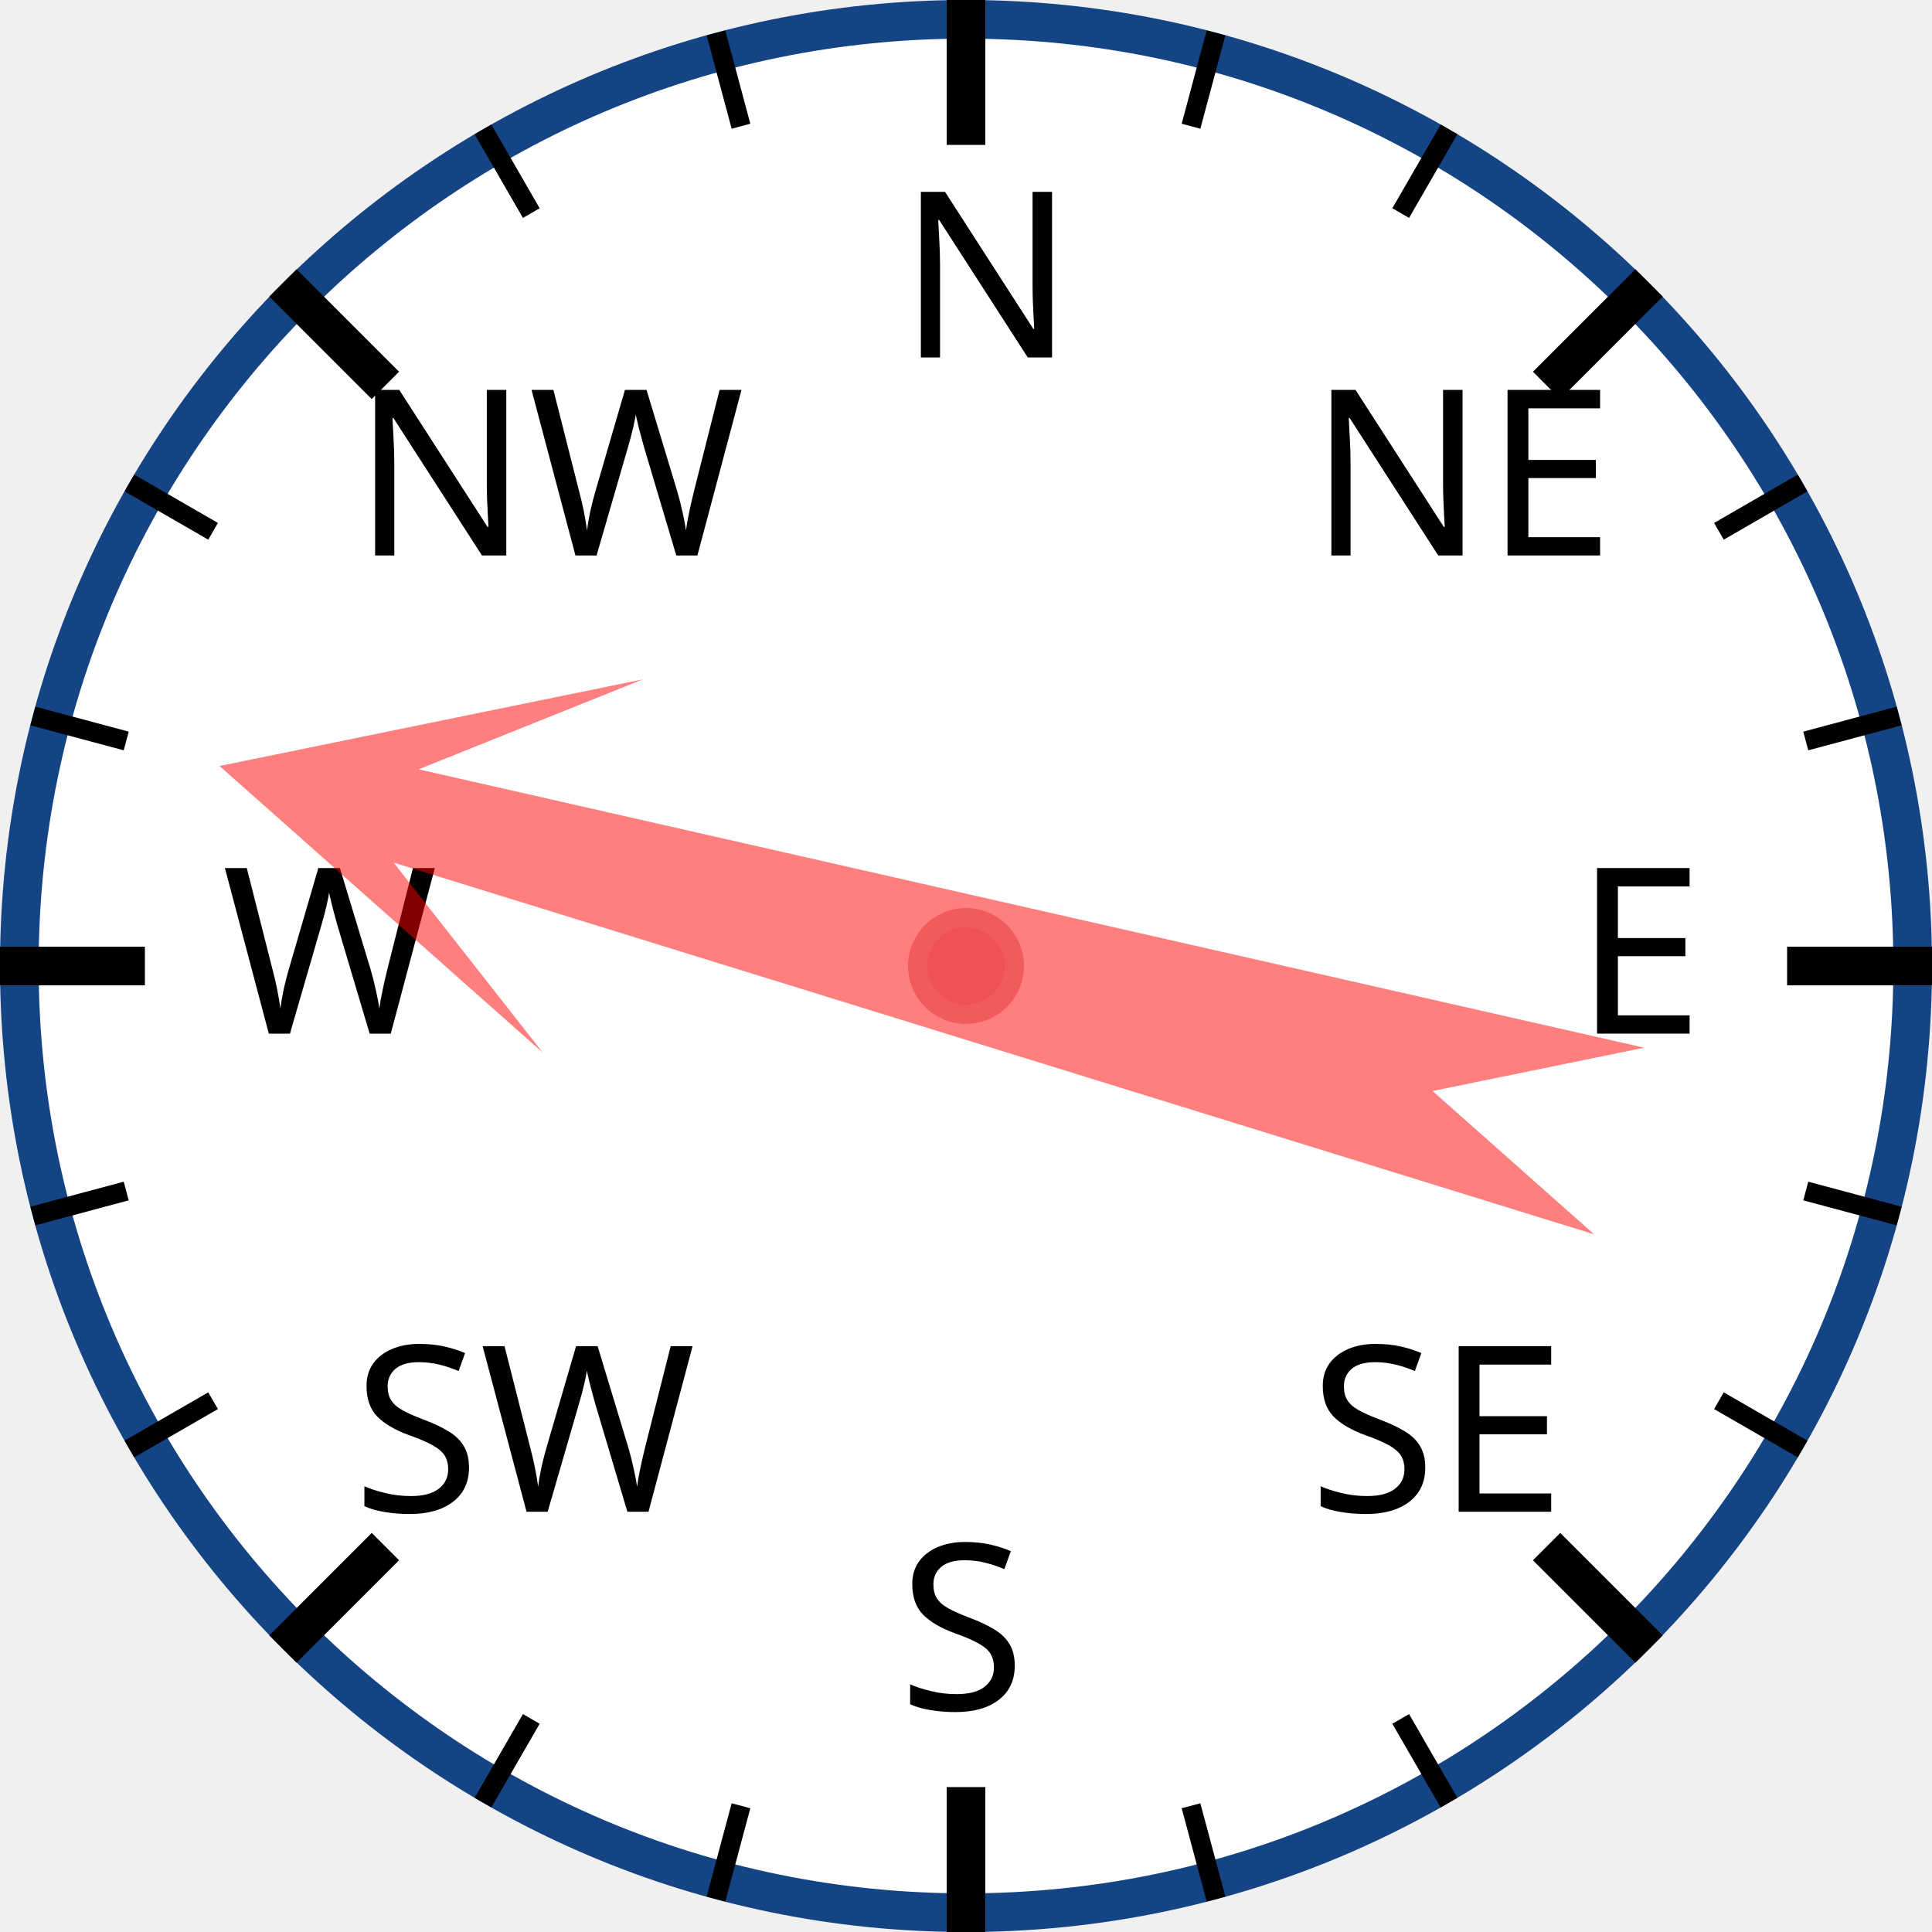
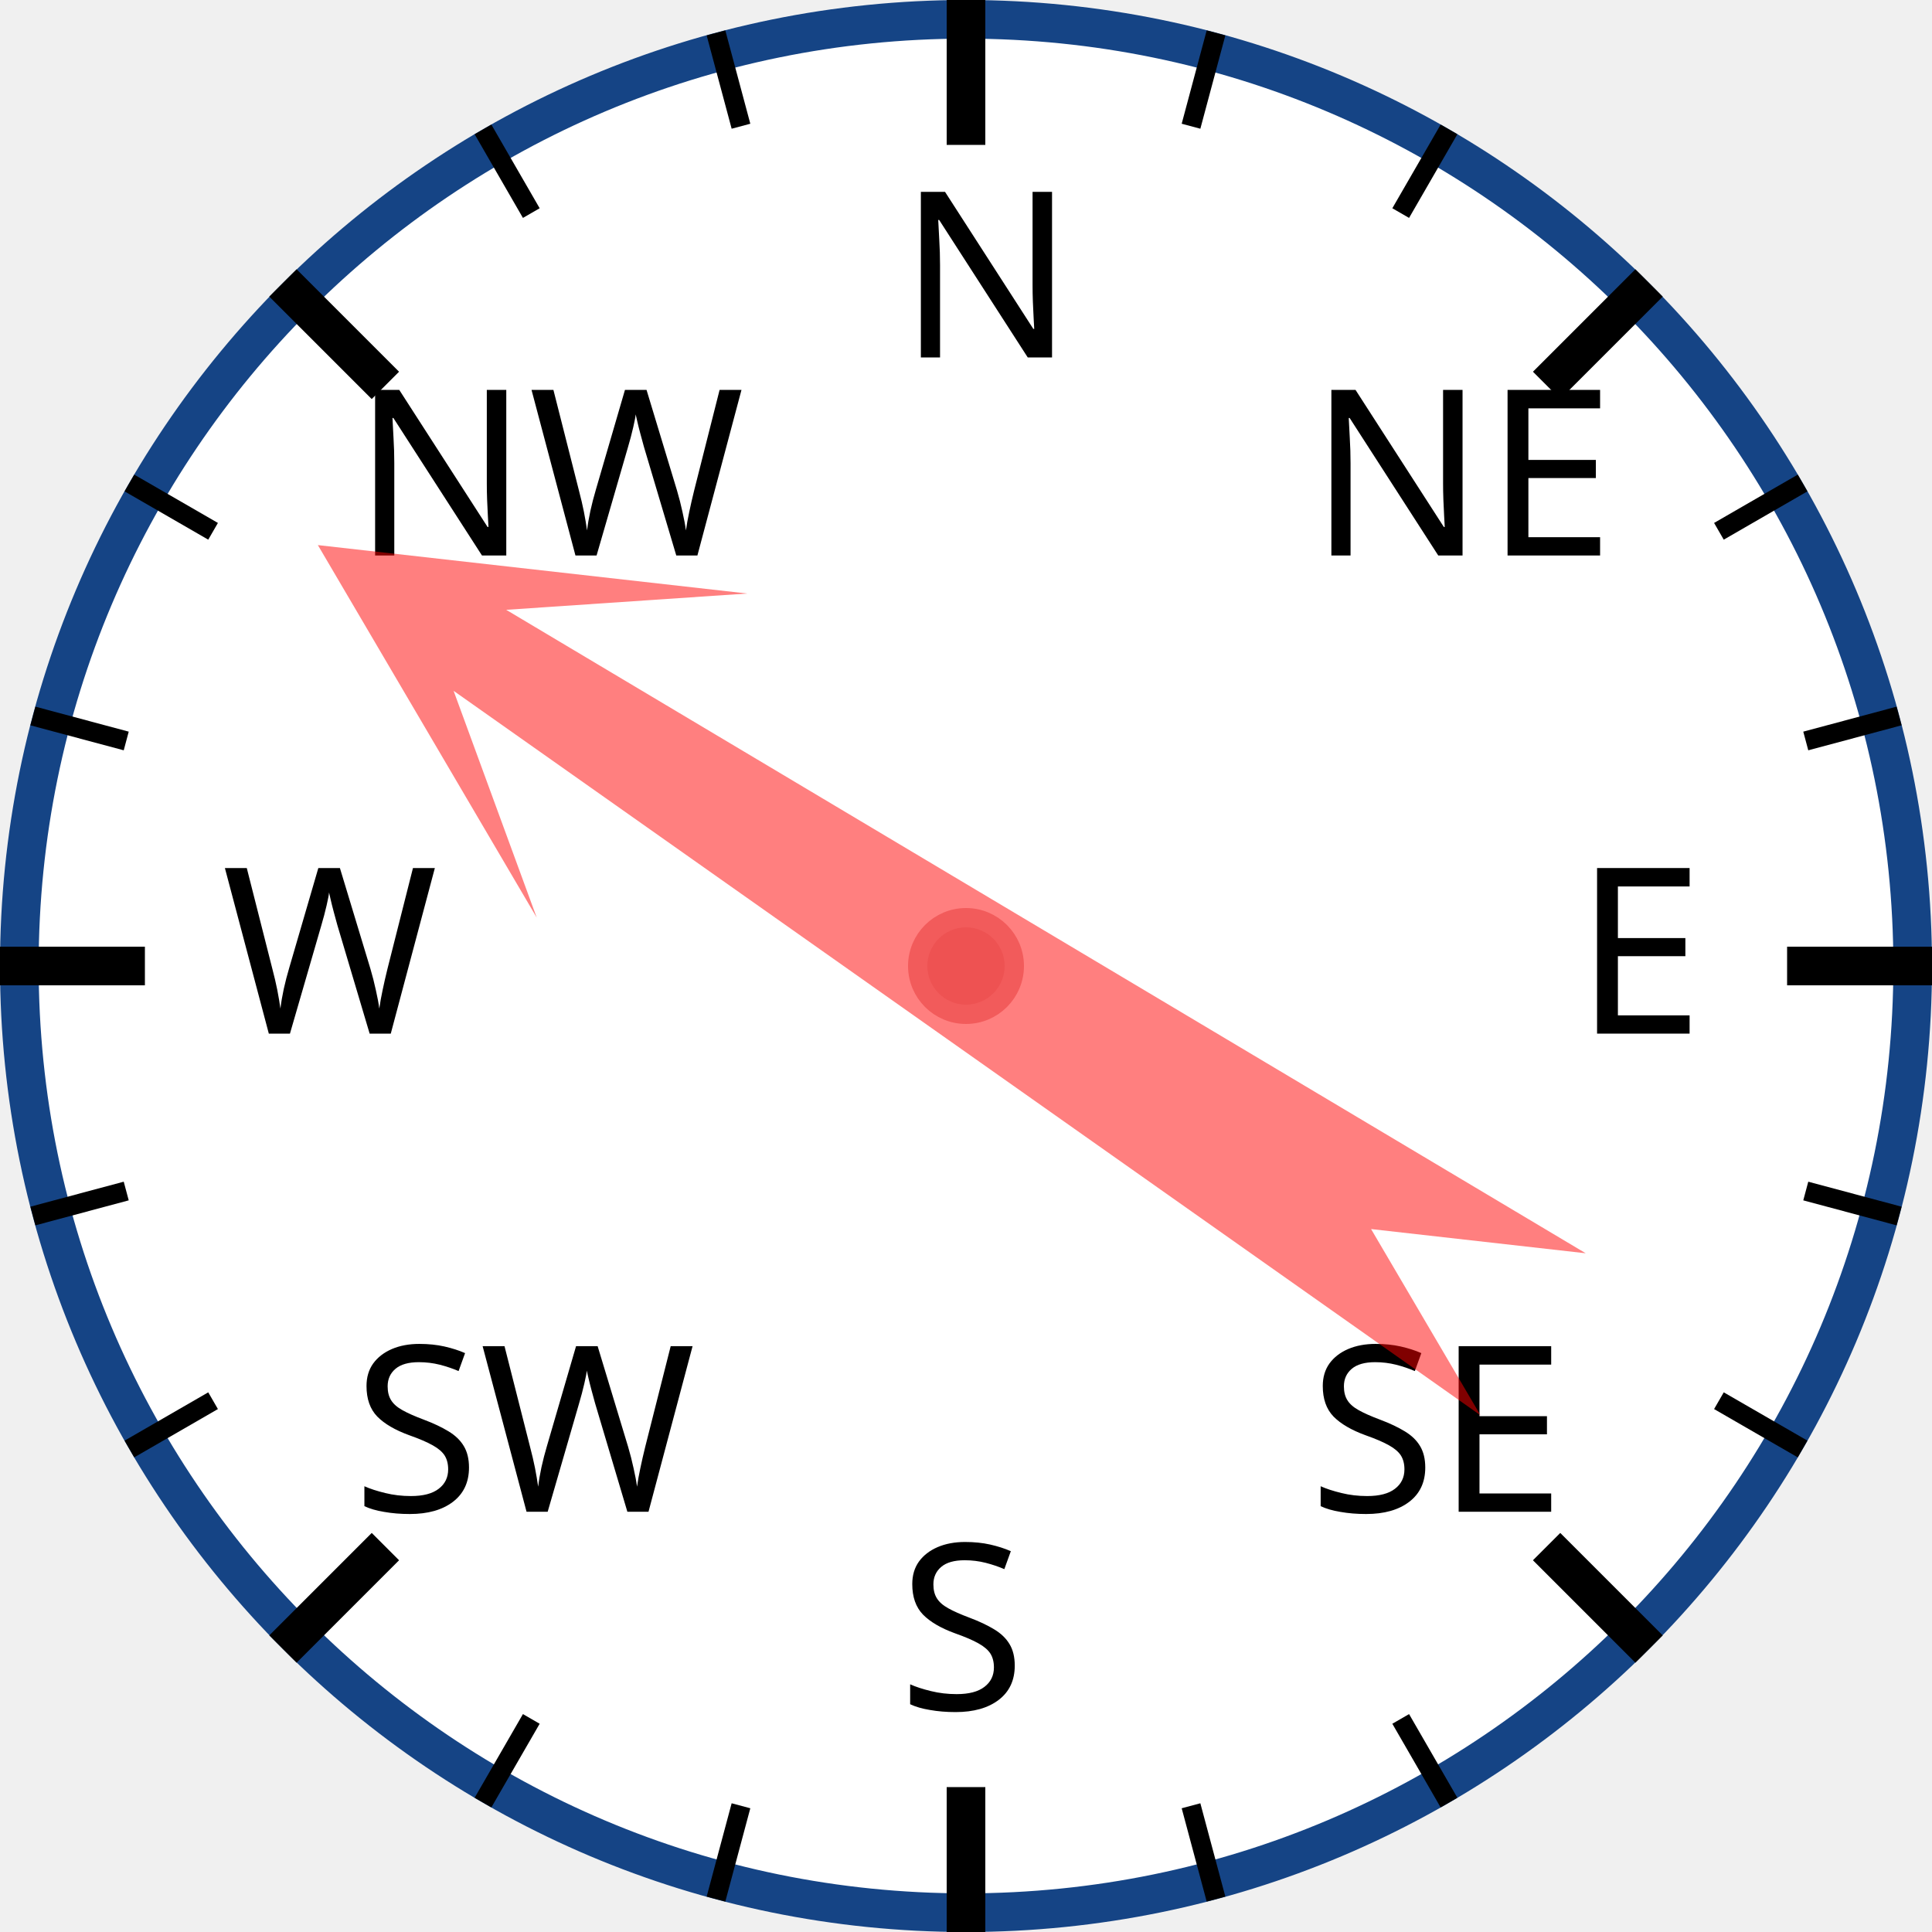
<svg xmlns="http://www.w3.org/2000/svg" width="120px" height="120px" viewBox="0 0 200 200">
  <circle cx="100" cy="100" r="98" style="fill: white; stroke: #154485; stroke-width: 4;" />
  <text x="93.0" y="37.0" style="font-family: sans-serif; font-size: 18pt;">N</text>
  <line x1="100.0" y1="0.0" x2="100.0" y2="15.0" style="stroke: black; stroke-width: 4;" />
  <line x1="74.118" y1="3.407" x2="76.706" y2="13.067" style="stroke: black; stroke-width: 2;" />
  <line x1="50" y1="13.397" x2="55" y2="22.058" style="stroke: black; stroke-width: 2;" />
  <text x="36.503" y="57.503" style="font-family: sans-serif; font-size: 18pt;">NW</text>
  <line x1="29.289" y1="29.289" x2="39.896" y2="39.896" style="stroke: black; stroke-width: 4;" />
  <line x1="13.397" y1="50" x2="22.058" y2="55" style="stroke: black; stroke-width: 2;" />
  <line x1="3.407" y1="74.118" x2="13.067" y2="76.706" style="stroke: black; stroke-width: 2;" />
  <text x="23.0" y="107.0" style="font-family: sans-serif; font-size: 18pt;">W</text>
  <line x1="0.0" y1="100.0" x2="15.0" y2="100.0" style="stroke: black; stroke-width: 4;" />
  <line x1="3.407" y1="125.882" x2="13.067" y2="123.294" style="stroke: black; stroke-width: 2;" />
  <line x1="13.397" y1="150" x2="22.058" y2="145" style="stroke: black; stroke-width: 2;" />
  <text x="36.503" y="156.497" style="font-family: sans-serif; font-size: 18pt;">SW</text>
  <line x1="29.289" y1="170.711" x2="39.896" y2="160.104" style="stroke: black; stroke-width: 4;" />
  <line x1="50" y1="186.603" x2="55" y2="177.942" style="stroke: black; stroke-width: 2;" />
  <line x1="74.118" y1="196.593" x2="76.706" y2="186.933" style="stroke: black; stroke-width: 2;" />
  <text x="93" y="177.0" style="font-family: sans-serif; font-size: 18pt;">S</text>
  <line x1="100" y1="200.0" x2="100" y2="185.0" style="stroke: black; stroke-width: 4;" />
  <line x1="125.882" y1="196.593" x2="123.294" y2="186.933" style="stroke: black; stroke-width: 2;" />
  <line x1="150.0" y1="186.603" x2="145.0" y2="177.942" style="stroke: black; stroke-width: 2;" />
  <text x="135.497" y="156.497" style="font-family: sans-serif; font-size: 18pt;">SE</text>
  <line x1="170.711" y1="170.711" x2="160.104" y2="160.104" style="stroke: black; stroke-width: 4;" />
  <line x1="186.603" y1="150" x2="177.942" y2="145" style="stroke: black; stroke-width: 2;" />
  <line x1="196.593" y1="125.882" x2="186.933" y2="123.294" style="stroke: black; stroke-width: 2;" />
  <text x="163.0" y="107" style="font-family: sans-serif; font-size: 18pt;">E</text>
  <line x1="200.0" y1="100" x2="185.0" y2="100" style="stroke: black; stroke-width: 4;" />
  <line x1="196.593" y1="74.118" x2="186.933" y2="76.706" style="stroke: black; stroke-width: 2;" />
  <line x1="186.603" y1="50" x2="177.942" y2="55" style="stroke: black; stroke-width: 2;" />
  <text x="135.497" y="57.503" style="font-family: sans-serif; font-size: 18pt;">NE</text>
  <line x1="170.711" y1="29.289" x2="160.104" y2="39.896" style="stroke: black; stroke-width: 4;" />
  <line x1="150" y1="13.397" x2="145" y2="22.058" style="stroke: black; stroke-width: 2;" />
  <line x1="125.882" y1="3.407" x2="123.294" y2="13.067" style="stroke: black; stroke-width: 2;" />
-   <polygon points="100 20 120 60 105 40 110 170 100 150 90 170 95 40 80 60" style="fill: red; fill-opacity: 0.5;" transform="rotate(285,100,100)" />
+   <polygon points="100 20 120 60 105 40 110 170 100 150 90 170 95 40 80 60" style="fill: red; fill-opacity: 0.5;" transform="rotate(303,100,100)" />
  <circle cx="100" cy="100" r="5" style="fill: #EE5252; stroke: #F25B5B; stroke-width: 2;" />
</svg>
